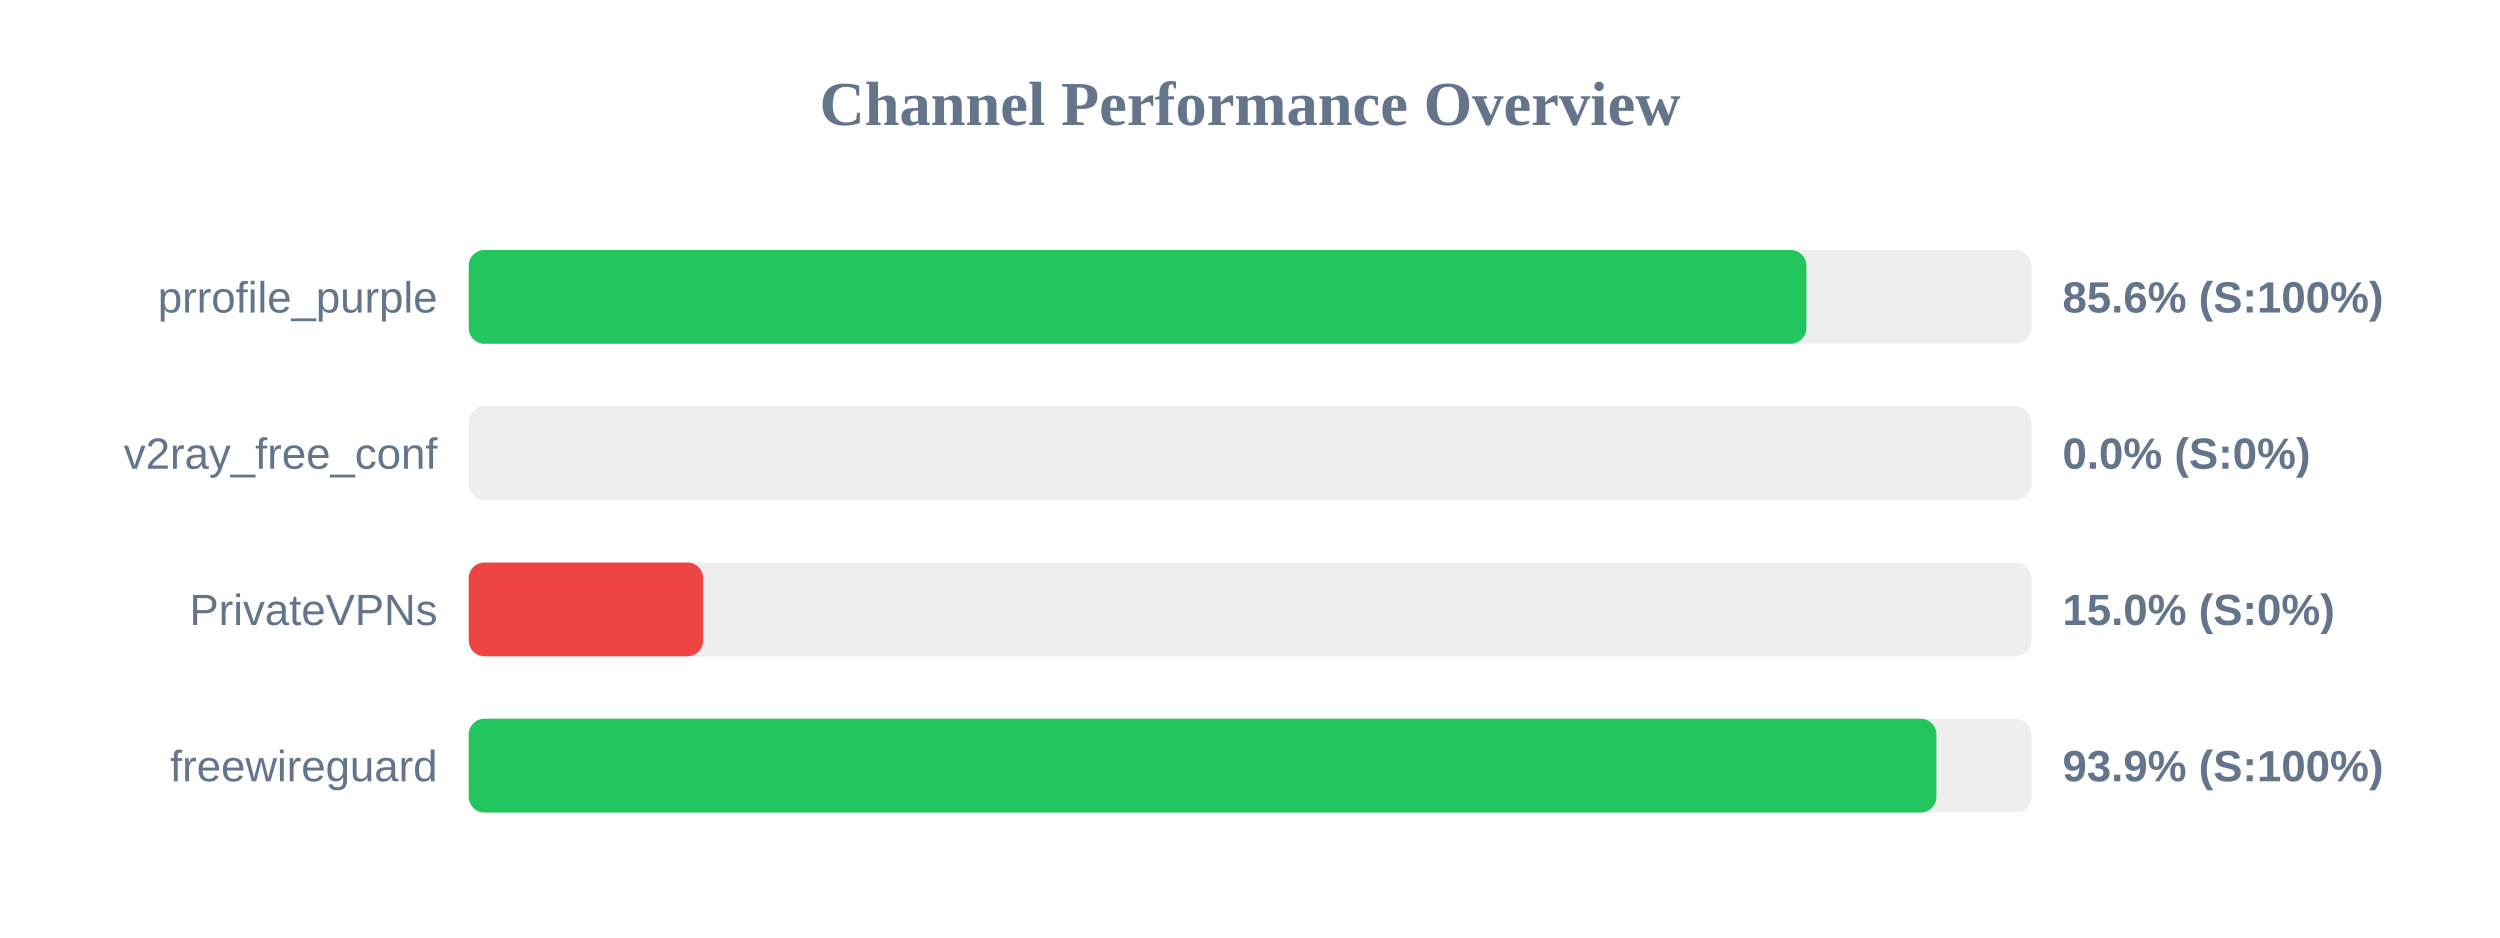
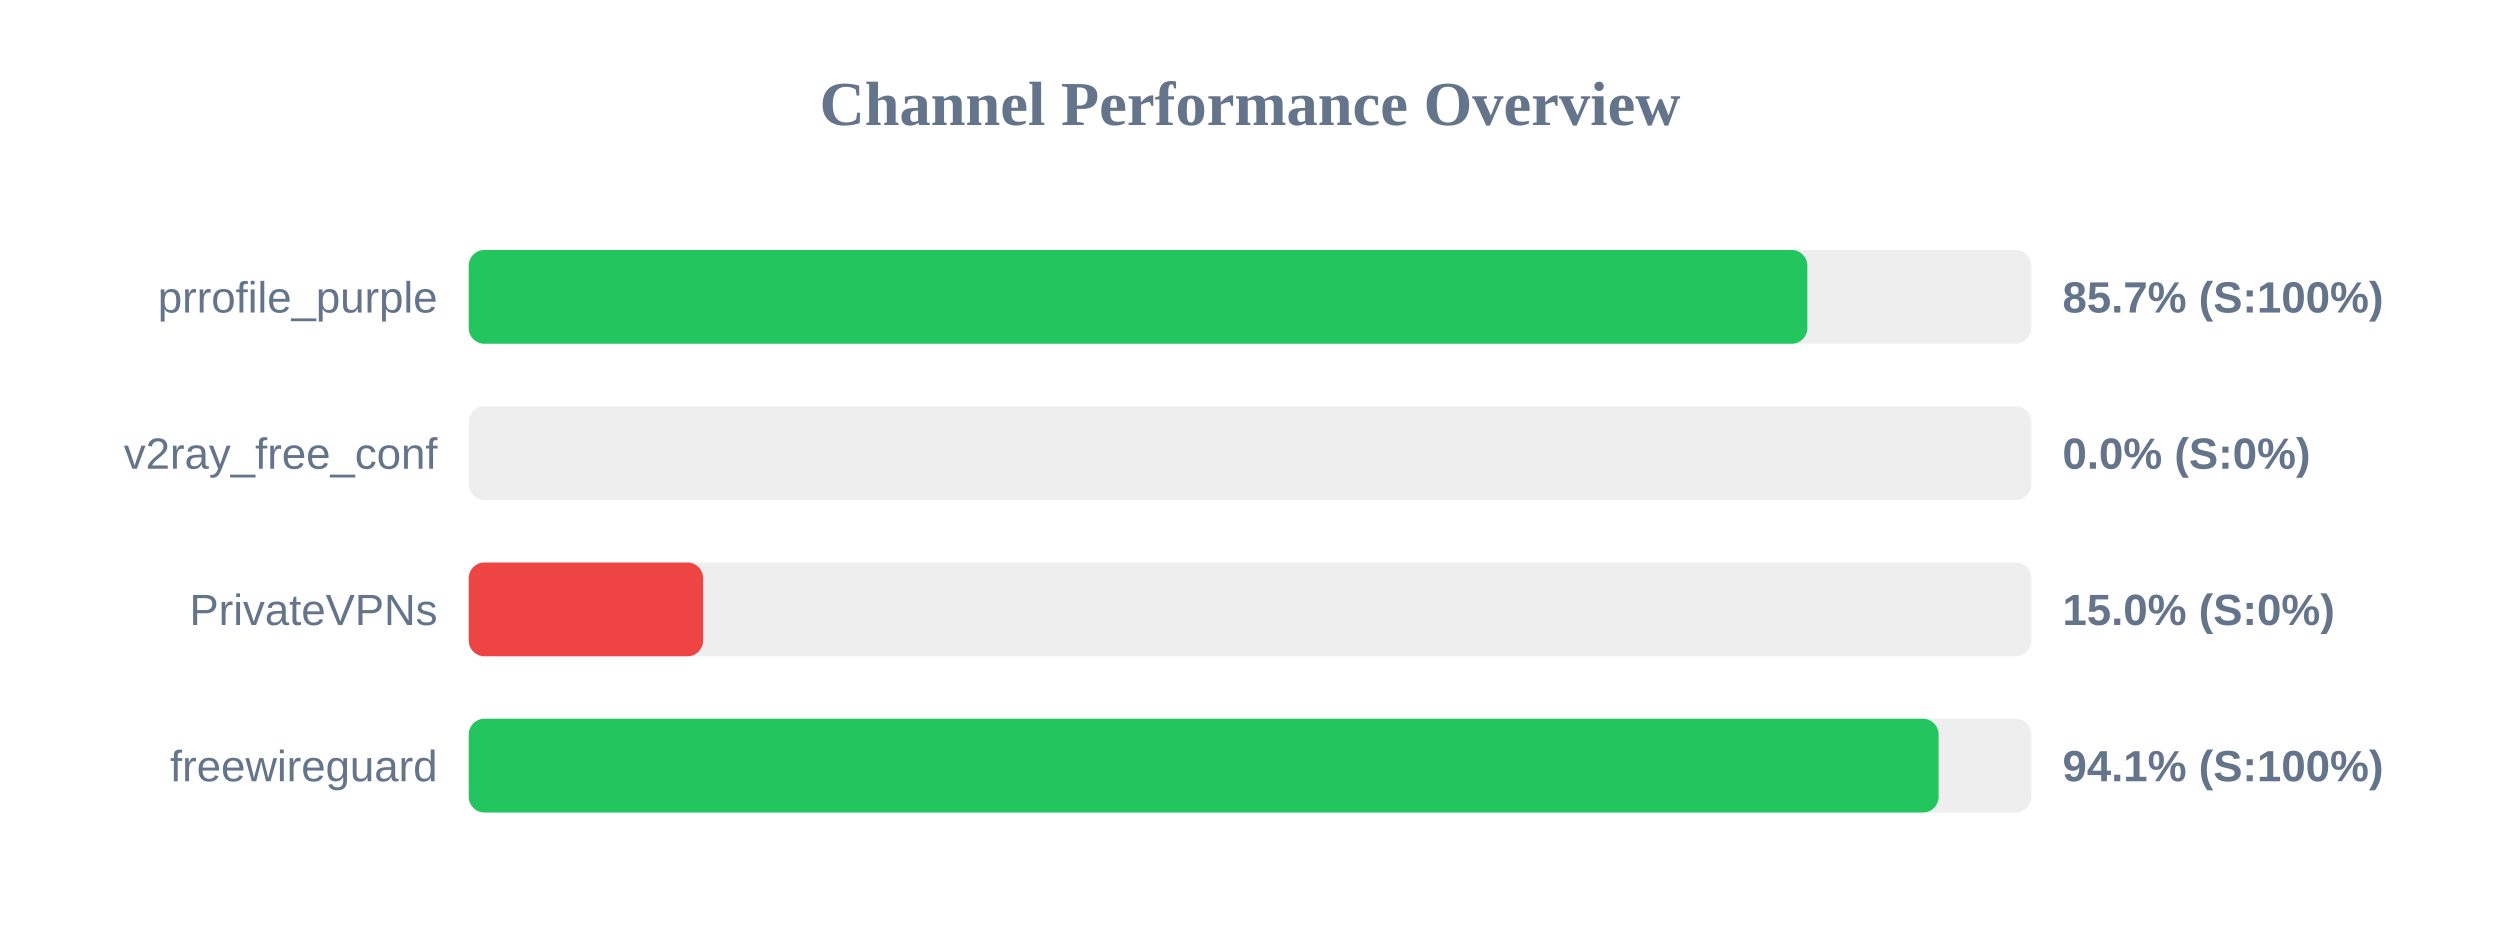
<svg xmlns="http://www.w3.org/2000/svg" width="800" height="300" version="1.1">
  <style>
        .row { font: 14px Arial; fill: #64748b; }
        .score { font: bold 14px Arial; fill: #64748b; }
    </style>
  <text x="400" y="40" text-anchor="middle" font-size="20px" font-weight="bold" fill="#64748b">Channel Performance Overview</text>
  <rect x="150" y="80" width="500" height="30" fill="#eee" rx="5" />
-   <rect x="150" y="80" width="428.05" height="30" fill="#22c55e" rx="5" />
+   <rect x="150" y="80" width="428.35" height="30" fill="#22c55e" rx="5" />
  <text x="140" y="100" text-anchor="end" class="row">prrofile_purple</text>
-   <text x="660" y="100" text-anchor="start" class="score">85.6% (S:100%)</text>
+   <text x="660" y="100" text-anchor="start" class="score">85.7% (S:100%)</text>
  <rect x="150" y="130" width="500" height="30" fill="#eee" rx="5" />
  <rect x="150" y="130" width="0.0" height="30" fill="#ef4444" rx="5" />
  <text x="140" y="150" text-anchor="end" class="row">v2ray_free_conf</text>
  <text x="660" y="150" text-anchor="start" class="score">0.0% (S:0%)</text>
  <rect x="150" y="180" width="500" height="30" fill="#eee" rx="5" />
  <rect x="150" y="180" width="75.0" height="30" fill="#ef4444" rx="5" />
  <text x="140" y="200" text-anchor="end" class="row">PrivateVPNs</text>
  <text x="660" y="200" text-anchor="start" class="score">15.0% (S:0%)</text>
  <rect x="150" y="230" width="500" height="30" fill="#eee" rx="5" />
-   <rect x="150" y="230" width="469.65" height="30" fill="#22c55e" rx="5" />
+   <rect x="150" y="230" width="470.35" height="30" fill="#22c55e" rx="5" />
  <text x="140" y="250" text-anchor="end" class="row">freewireguard</text>
-   <text x="660" y="250" text-anchor="start" class="score">93.9% (S:100%)</text>
+   <text x="660" y="250" text-anchor="start" class="score">94.1% (S:100%)</text>
</svg>
